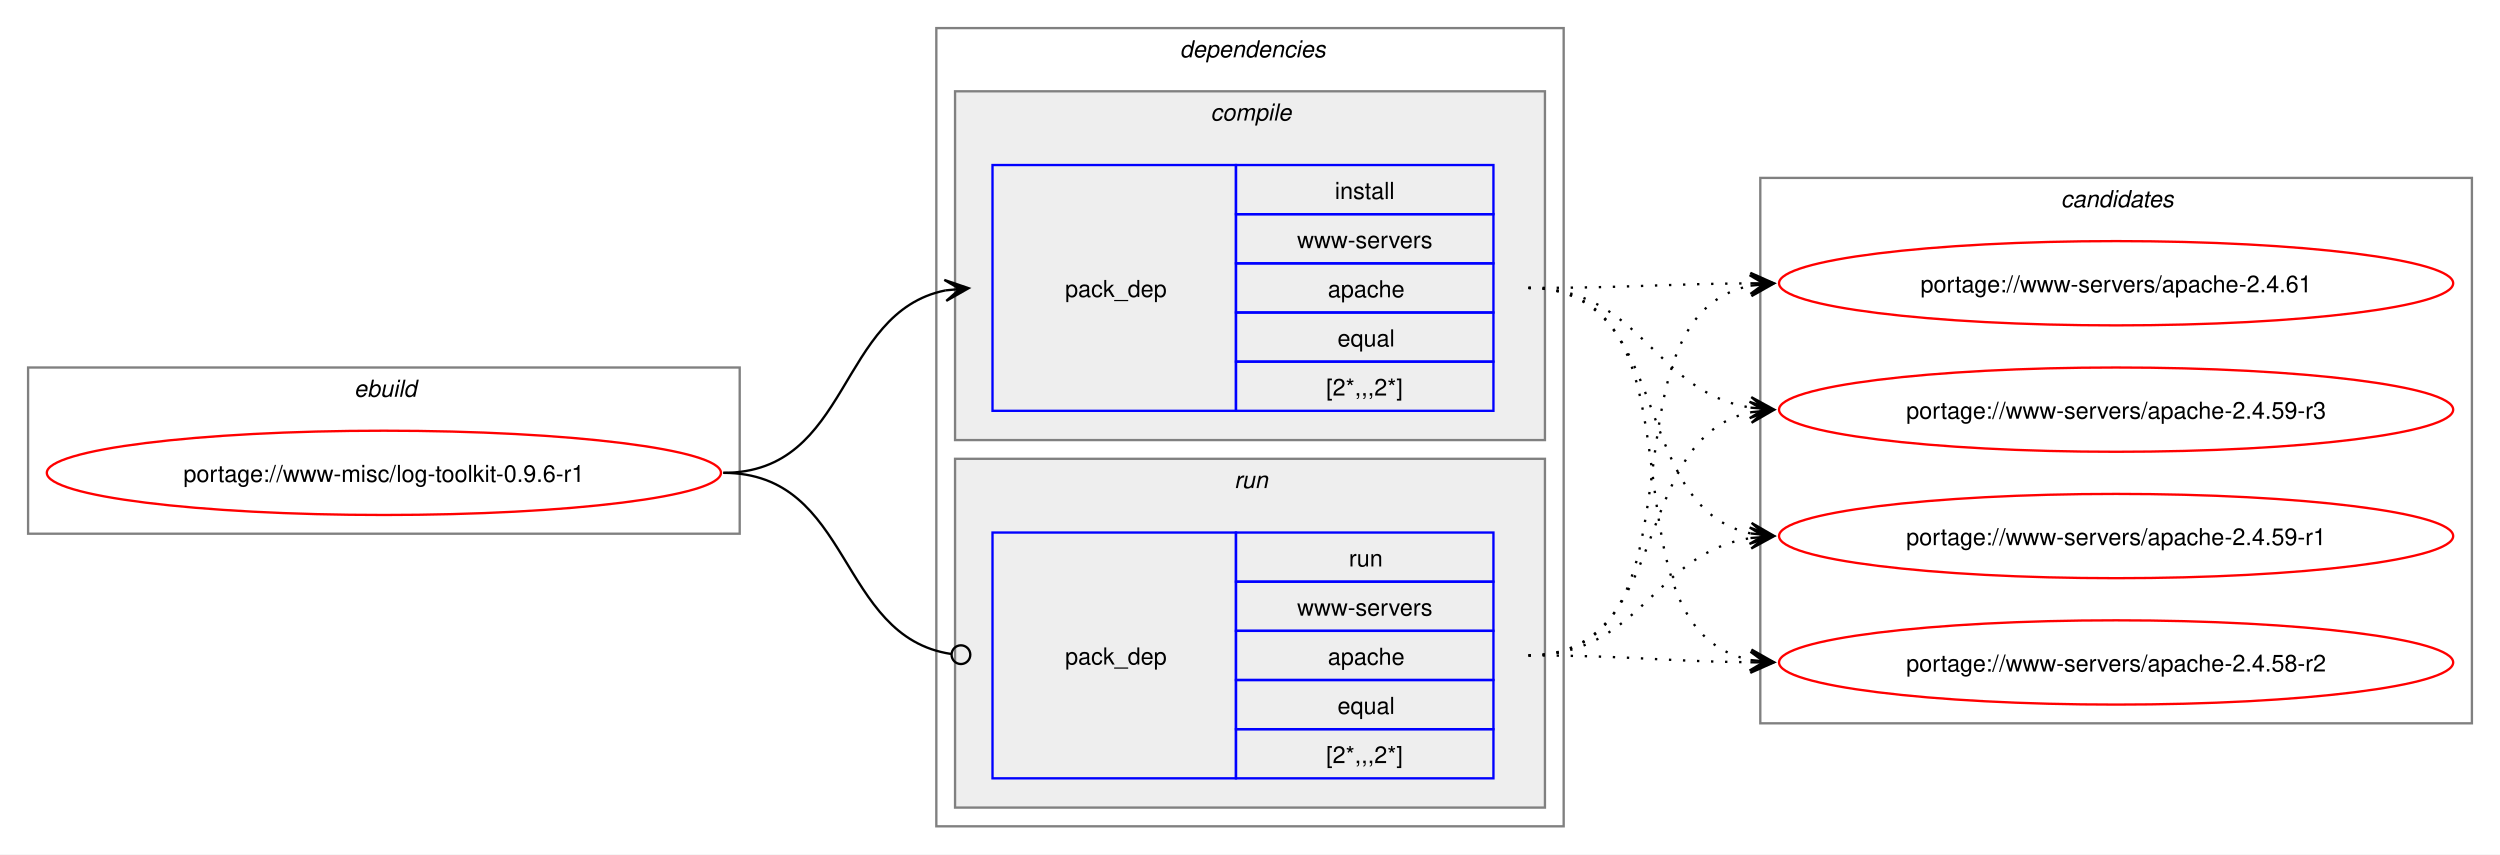
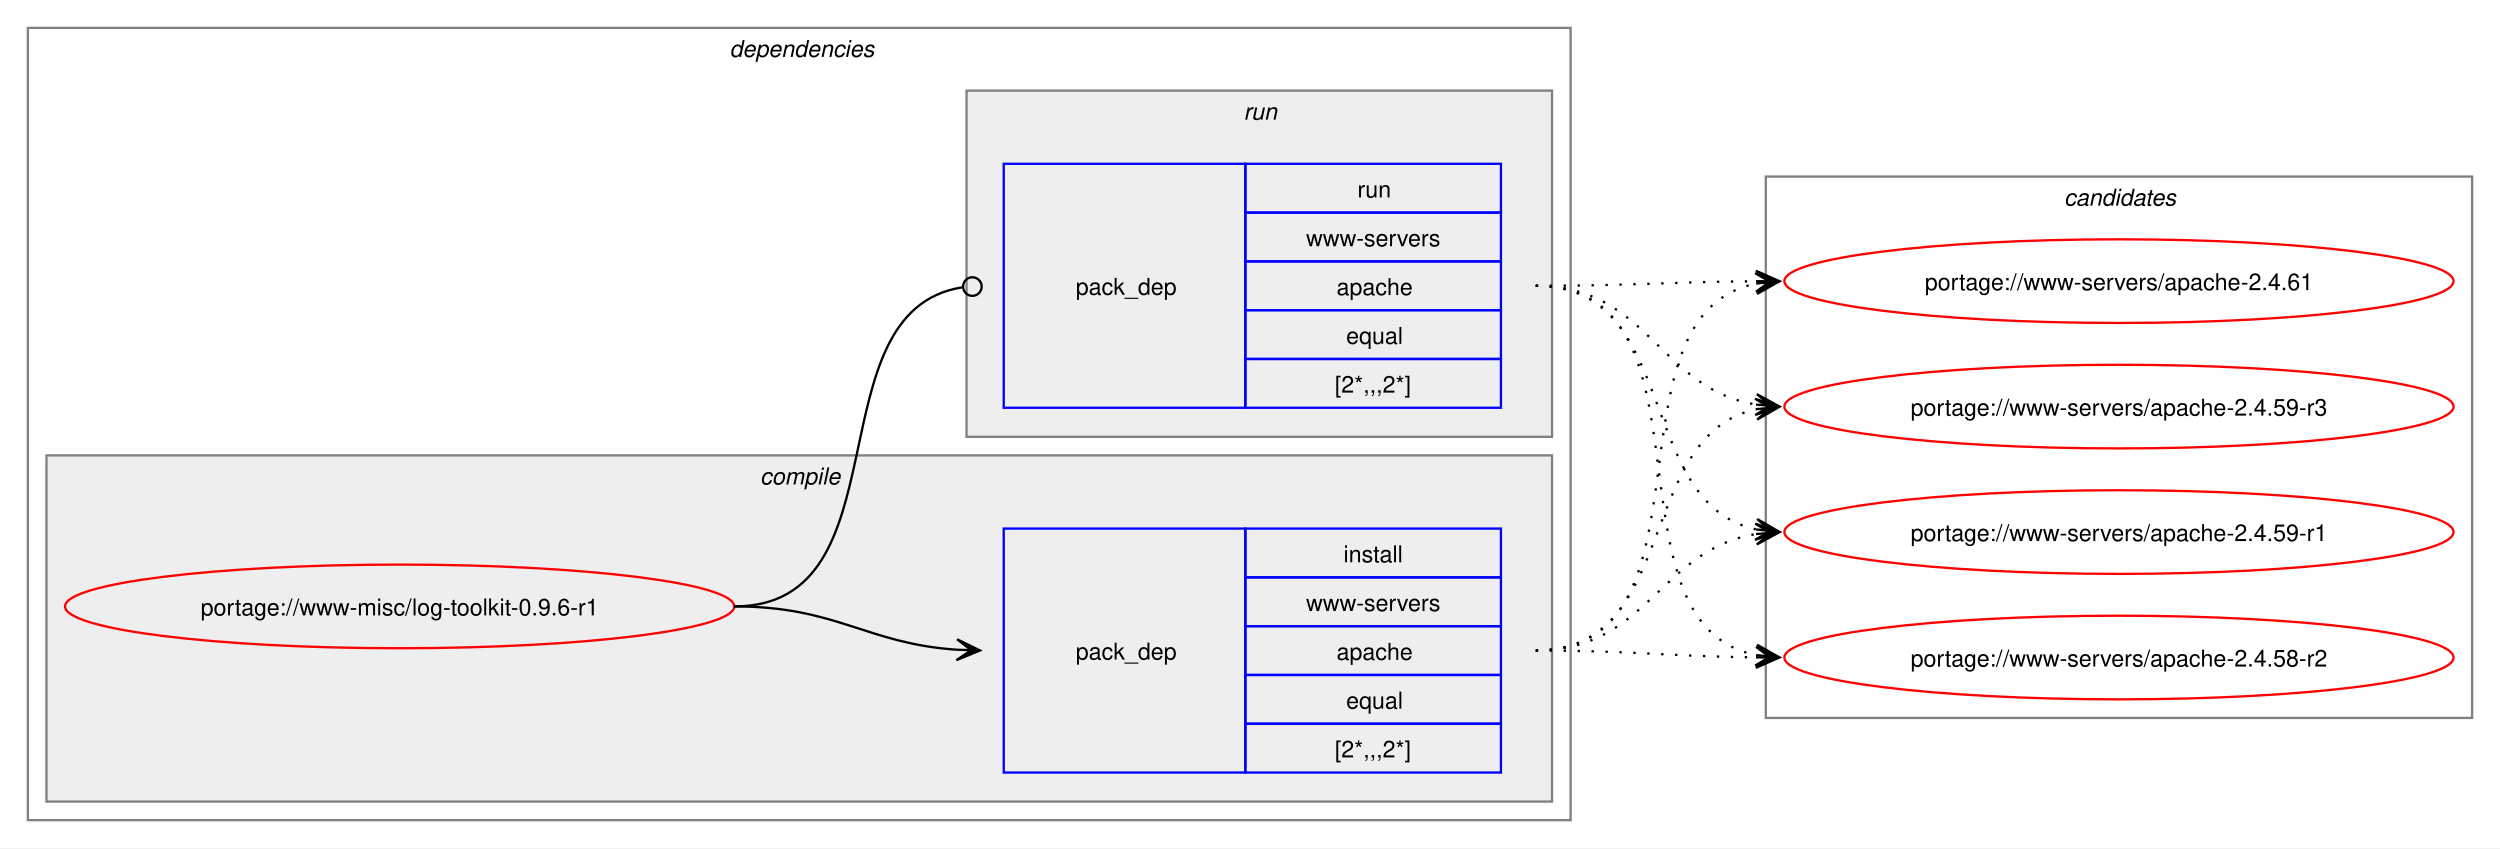
- <svg xmlns="http://www.w3.org/2000/svg" xmlns:xlink="http://www.w3.org/1999/xlink" width="1068pt" height="365pt" viewBox="0.00 0.00 1068.00 365.00">
+ <svg xmlns="http://www.w3.org/2000/svg" xmlns:xlink="http://www.w3.org/1999/xlink" width="1076pt" height="365pt" viewBox="0.00 0.00 1076.00 365.00">
  <g id="graph0" class="graph" transform="scale(1 1) rotate(0) translate(4 361)">
-     <polygon fill="white" stroke="none" points="-4,4 -4,-361 1064,-361 1064,4 -4,4" />
-     <g id="clust1" class="cluster">
-       <polygon fill="none" stroke="gray" points="8,-133 8,-204 312,-204 312,-133 8,-133" />
-       <text text-anchor="start" x="147.25" y="-191.5" font-family="Helvetica,sans-Serif" font-style="italic" font-size="10.00">ebuild</text>
-     </g>
+     <polygon fill="white" stroke="none" points="-4,4 -4,-361 1072,-361 1072,4 -4,4" />
    <g id="clust2" class="cluster">
-       <polygon fill="none" stroke="gray" points="396,-8 396,-349 664,-349 664,-8 396,-8" />
-       <text text-anchor="start" x="500" y="-336.5" font-family="Helvetica,sans-Serif" font-style="italic" font-size="10.00">dependencies</text>
+       <polygon fill="none" stroke="gray" points="8,-8 8,-349 672,-349 672,-8 8,-8" />
+       <text text-anchor="start" x="310" y="-336.5" font-family="Helvetica,sans-Serif" font-style="italic" font-size="10.00">dependencies</text>
    </g>
    <g id="clust3" class="cluster">
-       <polygon fill="#eeeeee" stroke="gray" points="404,-173 404,-322 656,-322 656,-173 404,-173" />
-       <text text-anchor="start" x="513.12" y="-309.5" font-family="Helvetica,sans-Serif" font-style="italic" font-size="10.00">compile</text>
+       <polygon fill="#eeeeee" stroke="gray" points="16,-16 16,-165 664,-165 664,-16 16,-16" />
+       <text text-anchor="start" x="323.12" y="-152.5" font-family="Helvetica,sans-Serif" font-style="italic" font-size="10.00">compile</text>
    </g>
    <g id="clust6" class="cluster">
-       <polygon fill="#eeeeee" stroke="gray" points="404,-16 404,-165 656,-165 656,-16 404,-16" />
-       <text text-anchor="start" x="523.25" y="-152.5" font-family="Helvetica,sans-Serif" font-style="italic" font-size="10.00">run</text>
+       <polygon fill="#eeeeee" stroke="gray" points="412,-173 412,-322 664,-322 664,-173 412,-173" />
+       <text text-anchor="start" x="531.25" y="-309.5" font-family="Helvetica,sans-Serif" font-style="italic" font-size="10.00">run</text>
    </g>
    <g id="clust8" class="cluster">
-       <polygon fill="none" stroke="gray" points="748,-52 748,-285 1052,-285 1052,-52 748,-52" />
-       <text text-anchor="start" x="876.38" y="-272.5" font-family="Helvetica,sans-Serif" font-style="italic" font-size="10.00">candidates</text>
+       <polygon fill="none" stroke="gray" points="756,-52 756,-285 1060,-285 1060,-52 756,-52" />
+       <text text-anchor="start" x="884.38" y="-272.5" font-family="Helvetica,sans-Serif" font-style="italic" font-size="10.00">candidates</text>
    </g>
    <g id="node1" class="node">
      <g id="a_node1">
        <a xlink:href="../www-misc/log-toolkit-0.9.6-r1.svg" xlink:title="portage://www-misc/log-toolkit-0.9.6-r1">
-           <ellipse fill="none" stroke="red" cx="160" cy="-159" rx="144" ry="18" />
-           <text text-anchor="middle" x="160" y="-155.12" font-family="Helvetica,sans-Serif" font-size="10.00">portage://www-misc/log-toolkit-0.9.6-r1</text>
+           <ellipse fill="none" stroke="red" cx="168" cy="-100" rx="144" ry="18" />
+           <text text-anchor="middle" x="168" y="-96.12" font-family="Helvetica,sans-Serif" font-size="10.00">portage://www-misc/log-toolkit-0.9.6-r1</text>
        </a>
      </g>
    </g>
    <g id="node2" class="node">
-       <polygon fill="none" stroke="blue" points="420,-185.5 420,-290.5 524,-290.5 524,-185.5 420,-185.5" />
-       <text text-anchor="start" x="451" y="-234.12" font-family="Helvetica,sans-Serif" font-size="10.00">pack_dep</text>
-       <polygon fill="none" stroke="blue" points="524,-269.5 524,-290.5 634,-290.5 634,-269.5 524,-269.5" />
-       <text text-anchor="start" x="566.25" y="-276" font-family="Helvetica,sans-Serif" font-size="10.00">install</text>
-       <polygon fill="none" stroke="blue" points="524,-248.5 524,-269.5 634,-269.5 634,-248.5 524,-248.5" />
-       <text text-anchor="start" x="550.12" y="-255" font-family="Helvetica,sans-Serif" font-size="10.00">www-servers</text>
-       <polygon fill="none" stroke="blue" points="524,-227.5 524,-248.5 634,-248.5 634,-227.5 524,-227.5" />
-       <text text-anchor="start" x="563.25" y="-234" font-family="Helvetica,sans-Serif" font-size="10.00">apache</text>
-       <polygon fill="none" stroke="blue" points="524,-206.5 524,-227.5 634,-227.5 634,-206.5 524,-206.5" />
-       <text text-anchor="start" x="567.38" y="-213" font-family="Helvetica,sans-Serif" font-size="10.00">equal</text>
-       <polygon fill="none" stroke="blue" points="524,-185.5 524,-206.5 634,-206.5 634,-185.5 524,-185.5" />
-       <text text-anchor="start" x="562.5" y="-192" font-family="Helvetica,sans-Serif" font-size="10.00">[2*,,,2*]</text>
+       <polygon fill="none" stroke="blue" points="428,-28.5 428,-133.5 532,-133.5 532,-28.5 428,-28.5" />
+       <text text-anchor="start" x="459" y="-77.12" font-family="Helvetica,sans-Serif" font-size="10.00">pack_dep</text>
+       <polygon fill="none" stroke="blue" points="532,-112.5 532,-133.5 642,-133.5 642,-112.5 532,-112.5" />
+       <text text-anchor="start" x="574.25" y="-119" font-family="Helvetica,sans-Serif" font-size="10.00">install</text>
+       <polygon fill="none" stroke="blue" points="532,-91.5 532,-112.5 642,-112.5 642,-91.5 532,-91.5" />
+       <text text-anchor="start" x="558.12" y="-98" font-family="Helvetica,sans-Serif" font-size="10.00">www-servers</text>
+       <polygon fill="none" stroke="blue" points="532,-70.5 532,-91.5 642,-91.5 642,-70.5 532,-70.5" />
+       <text text-anchor="start" x="571.25" y="-77" font-family="Helvetica,sans-Serif" font-size="10.00">apache</text>
+       <polygon fill="none" stroke="blue" points="532,-49.5 532,-70.5 642,-70.5 642,-49.5 532,-49.5" />
+       <text text-anchor="start" x="575.38" y="-56" font-family="Helvetica,sans-Serif" font-size="10.00">equal</text>
+       <polygon fill="none" stroke="blue" points="532,-28.5 532,-49.5 642,-49.5 642,-28.5 532,-28.5" />
+       <text text-anchor="start" x="570.5" y="-35" font-family="Helvetica,sans-Serif" font-size="10.00">[2*,,,2*]</text>
    </g>
    <g id="edge1" class="edge">
-       <path fill="none" stroke="black" d="M305,-159C359.74,-159 353.49,-227.57 399.89,-236.94" />
-       <polygon fill="black" stroke="black" points="409.79,-237.88 399.41,-241.42 406.02,-237.53 399.83,-236.94 399.83,-236.94 399.83,-236.94 406.02,-237.53 400.26,-232.46 409.79,-237.88" />
+       <path fill="none" stroke="black" d="M312,-100C356.34,-100 368.74,-83.99 407.84,-81.36" />
+       <polygon fill="black" stroke="black" points="417.78,-81.04 407.93,-85.86 414,-81.16 407.79,-81.36 407.79,-81.36 407.79,-81.36 414,-81.16 407.64,-76.87 417.78,-81.04" />
    </g>
    <g id="node3" class="node">
-       <polygon fill="none" stroke="blue" points="420,-28.5 420,-133.5 524,-133.5 524,-28.5 420,-28.5" />
-       <text text-anchor="start" x="451" y="-77.12" font-family="Helvetica,sans-Serif" font-size="10.00">pack_dep</text>
-       <polygon fill="none" stroke="blue" points="524,-112.5 524,-133.5 634,-133.5 634,-112.5 524,-112.5" />
-       <text text-anchor="start" x="572.25" y="-119" font-family="Helvetica,sans-Serif" font-size="10.00">run</text>
-       <polygon fill="none" stroke="blue" points="524,-91.5 524,-112.5 634,-112.5 634,-91.5 524,-91.5" />
-       <text text-anchor="start" x="550.12" y="-98" font-family="Helvetica,sans-Serif" font-size="10.00">www-servers</text>
-       <polygon fill="none" stroke="blue" points="524,-70.5 524,-91.5 634,-91.5 634,-70.5 524,-70.5" />
-       <text text-anchor="start" x="563.25" y="-77" font-family="Helvetica,sans-Serif" font-size="10.00">apache</text>
-       <polygon fill="none" stroke="blue" points="524,-49.5 524,-70.5 634,-70.5 634,-49.5 524,-49.5" />
-       <text text-anchor="start" x="567.38" y="-56" font-family="Helvetica,sans-Serif" font-size="10.00">equal</text>
-       <polygon fill="none" stroke="blue" points="524,-28.5 524,-49.5 634,-49.5 634,-28.5 524,-28.5" />
-       <text text-anchor="start" x="562.5" y="-35" font-family="Helvetica,sans-Serif" font-size="10.00">[2*,,,2*]</text>
+       <polygon fill="none" stroke="blue" points="428,-185.5 428,-290.5 532,-290.5 532,-185.5 428,-185.5" />
+       <text text-anchor="start" x="459" y="-234.12" font-family="Helvetica,sans-Serif" font-size="10.00">pack_dep</text>
+       <polygon fill="none" stroke="blue" points="532,-269.5 532,-290.5 642,-290.5 642,-269.5 532,-269.5" />
+       <text text-anchor="start" x="580.25" y="-276" font-family="Helvetica,sans-Serif" font-size="10.00">run</text>
+       <polygon fill="none" stroke="blue" points="532,-248.5 532,-269.5 642,-269.5 642,-248.5 532,-248.5" />
+       <text text-anchor="start" x="558.12" y="-255" font-family="Helvetica,sans-Serif" font-size="10.00">www-servers</text>
+       <polygon fill="none" stroke="blue" points="532,-227.5 532,-248.5 642,-248.5 642,-227.5 532,-227.5" />
+       <text text-anchor="start" x="571.25" y="-234" font-family="Helvetica,sans-Serif" font-size="10.00">apache</text>
+       <polygon fill="none" stroke="blue" points="532,-206.5 532,-227.5 642,-227.5 642,-206.5 532,-206.5" />
+       <text text-anchor="start" x="575.38" y="-213" font-family="Helvetica,sans-Serif" font-size="10.00">equal</text>
+       <polygon fill="none" stroke="blue" points="532,-185.5 532,-206.5 642,-206.5 642,-185.5 532,-185.5" />
+       <text text-anchor="start" x="570.5" y="-192" font-family="Helvetica,sans-Serif" font-size="10.00">[2*,,,2*]</text>
    </g>
    <g id="edge2" class="edge">
-       <path fill="none" stroke="black" d="M305,-159C360.41,-159 353.47,-89.01 402.31,-81.63" />
-       <ellipse fill="none" stroke="black" cx="406.51" cy="-81.32" rx="4" ry="4" />
+       <path fill="none" stroke="black" d="M312,-100C386.43,-100 345.13,-226.91 410.07,-237.32" />
+       <ellipse fill="none" stroke="black" cx="414.51" cy="-237.66" rx="4" ry="4" />
    </g>
    <g id="node4" class="node">
      <g id="a_node4">
        <a xlink:href="../www-servers/apache-2.4.61.svg" xlink:title="portage://www-servers/apache-2.4.61">
-           <ellipse fill="none" stroke="red" cx="900" cy="-240" rx="144" ry="18" />
-           <text text-anchor="middle" x="900" y="-236.12" font-family="Helvetica,sans-Serif" font-size="10.00">portage://www-servers/apache-2.4.61</text>
+           <ellipse fill="none" stroke="red" cx="908" cy="-240" rx="144" ry="18" />
+           <text text-anchor="middle" x="908" y="-236.12" font-family="Helvetica,sans-Serif" font-size="10.00">portage://www-servers/apache-2.4.61</text>
        </a>
      </g>
    </g>
    <g id="edge3" class="edge">
-       <path fill="none" stroke="black" stroke-dasharray="1,5" d="M649,-238C692.25,-238 705.71,-239.69 744.08,-239.96" />
-       <polygon fill="black" stroke="black" points="753.78,-240 743.77,-244.46 750,-239.98 743.78,-239.96 743.78,-239.96 743.78,-239.96 750,-239.98 743.8,-235.46 753.78,-240" />
+       <path fill="none" stroke="black" stroke-dasharray="1,5" d="M657,-81C737.95,-81 683.73,-225.44 752.01,-238.98" />
+       <polygon fill="black" stroke="black" points="761.79,-239.89 751.42,-243.45 758.02,-239.54 751.83,-238.97 751.83,-238.97 751.83,-238.97 758.02,-239.54 752.24,-234.49 761.79,-239.89" />
    </g>
    <g id="node5" class="node">
      <g id="a_node5">
        <a xlink:href="../www-servers/apache-2.4.59-r3.svg" xlink:title="portage://www-servers/apache-2.4.59-r3">
-           <ellipse fill="none" stroke="red" cx="900" cy="-186" rx="144" ry="18" />
-           <text text-anchor="middle" x="900" y="-182.12" font-family="Helvetica,sans-Serif" font-size="10.00">portage://www-servers/apache-2.4.59-r3</text>
+           <ellipse fill="none" stroke="red" cx="908" cy="-186" rx="144" ry="18" />
+           <text text-anchor="middle" x="908" y="-182.12" font-family="Helvetica,sans-Serif" font-size="10.00">portage://www-servers/apache-2.4.59-r3</text>
        </a>
      </g>
    </g>
    <g id="edge4" class="edge">
-       <path fill="none" stroke="black" stroke-dasharray="1,5" d="M649,-238C697.48,-238 702.07,-193.62 743.86,-186.86" />
-       <polygon fill="black" stroke="black" points="753.79,-186.09 744.16,-191.35 750.01,-186.38 743.81,-186.86 743.81,-186.86 743.81,-186.86 750.01,-186.38 743.47,-182.38 753.79,-186.09" />
+       <path fill="none" stroke="black" stroke-dasharray="1,5" d="M657,-81C719.3,-81 699.57,-173.67 751.94,-184.89" />
+       <polygon fill="black" stroke="black" points="761.79,-185.88 751.39,-189.36 758.02,-185.5 751.84,-184.88 751.84,-184.88 751.84,-184.88 758.02,-185.5 752.29,-180.4 761.79,-185.88" />
    </g>
    <g id="node6" class="node">
      <g id="a_node6">
        <a xlink:href="../www-servers/apache-2.4.59-r1.svg" xlink:title="portage://www-servers/apache-2.4.59-r1">
-           <ellipse fill="none" stroke="red" cx="900" cy="-132" rx="144" ry="18" />
-           <text text-anchor="middle" x="900" y="-128.12" font-family="Helvetica,sans-Serif" font-size="10.00">portage://www-servers/apache-2.4.59-r1</text>
+           <ellipse fill="none" stroke="red" cx="908" cy="-132" rx="144" ry="18" />
+           <text text-anchor="middle" x="908" y="-128.12" font-family="Helvetica,sans-Serif" font-size="10.00">portage://www-servers/apache-2.4.59-r1</text>
        </a>
      </g>
    </g>
    <g id="edge5" class="edge">
-       <path fill="none" stroke="black" stroke-dasharray="1,5" d="M649,-238C711.59,-238 691.33,-144.45 743.89,-133.12" />
-       <polygon fill="black" stroke="black" points="753.79,-132.12 744.29,-137.6 750.03,-132.5 743.84,-133.12 743.84,-133.12 743.84,-133.12 750.03,-132.5 743.39,-128.65 753.79,-132.12" />
+       <path fill="none" stroke="black" stroke-dasharray="1,5" d="M657,-81C705.3,-81 710.21,-124.53 751.89,-131.16" />
+       <polygon fill="black" stroke="black" points="761.79,-131.91 751.47,-135.64 758.01,-131.62 751.81,-131.15 751.81,-131.15 751.81,-131.15 758.01,-131.62 752.15,-126.66 761.79,-131.91" />
    </g>
    <g id="node7" class="node">
      <g id="a_node7">
        <a xlink:href="../www-servers/apache-2.4.58-r2.svg" xlink:title="portage://www-servers/apache-2.4.58-r2">
-           <ellipse fill="none" stroke="red" cx="900" cy="-78" rx="144" ry="18" />
-           <text text-anchor="middle" x="900" y="-74.12" font-family="Helvetica,sans-Serif" font-size="10.00">portage://www-servers/apache-2.4.58-r2</text>
+           <ellipse fill="none" stroke="red" cx="908" cy="-78" rx="144" ry="18" />
+           <text text-anchor="middle" x="908" y="-74.12" font-family="Helvetica,sans-Serif" font-size="10.00">portage://www-servers/apache-2.4.58-r2</text>
        </a>
      </g>
    </g>
    <g id="edge6" class="edge">
-       <path fill="none" stroke="black" stroke-dasharray="1,5" d="M649,-238C730.3,-238 675.43,-92.65 743.96,-79.02" />
-       <polygon fill="black" stroke="black" points="753.79,-78.11 744.24,-83.51 750.02,-78.46 743.83,-79.03 743.83,-79.03 743.83,-79.03 750.02,-78.46 743.41,-74.55 753.79,-78.11" />
+       <path fill="none" stroke="black" stroke-dasharray="1,5" d="M657,-81C700.26,-81 713.71,-78.47 752.08,-78.06" />
+       <polygon fill="black" stroke="black" points="761.78,-78.01 751.81,-82.56 758,-78.03 751.78,-78.06 751.78,-78.06 751.78,-78.06 758,-78.03 751.76,-73.56 761.78,-78.01" />
    </g>
    <g id="edge7" class="edge">
-       <path fill="none" stroke="black" stroke-dasharray="1,5" d="M649,-81C729.95,-81 675.73,-225.44 744.01,-238.98" />
-       <polygon fill="black" stroke="black" points="753.79,-239.89 743.42,-243.45 750.02,-239.54 743.83,-238.97 743.83,-238.97 743.83,-238.97 750.02,-239.54 744.24,-234.49 753.79,-239.89" />
+       <path fill="none" stroke="black" stroke-dasharray="1,5" d="M657,-238C700.25,-238 713.71,-239.69 752.08,-239.96" />
+       <polygon fill="black" stroke="black" points="761.78,-240 751.77,-244.46 758,-239.98 751.78,-239.96 751.78,-239.96 751.78,-239.96 758,-239.98 751.8,-235.46 761.78,-240" />
    </g>
    <g id="edge8" class="edge">
-       <path fill="none" stroke="black" stroke-dasharray="1,5" d="M649,-81C711.3,-81 691.57,-173.67 743.94,-184.89" />
-       <polygon fill="black" stroke="black" points="753.79,-185.88 743.39,-189.36 750.02,-185.5 743.84,-184.88 743.84,-184.88 743.84,-184.88 750.02,-185.5 744.29,-180.4 753.79,-185.88" />
+       <path fill="none" stroke="black" stroke-dasharray="1,5" d="M657,-238C705.48,-238 710.07,-193.62 751.86,-186.86" />
+       <polygon fill="black" stroke="black" points="761.79,-186.09 752.16,-191.35 758.01,-186.38 751.81,-186.86 751.81,-186.86 751.81,-186.86 758.01,-186.38 751.47,-182.38 761.79,-186.09" />
    </g>
    <g id="edge9" class="edge">
-       <path fill="none" stroke="black" stroke-dasharray="1,5" d="M649,-81C697.3,-81 702.21,-124.53 743.89,-131.16" />
-       <polygon fill="black" stroke="black" points="753.79,-131.91 743.47,-135.64 750.01,-131.62 743.81,-131.15 743.81,-131.15 743.81,-131.15 750.01,-131.62 744.15,-126.66 753.79,-131.91" />
+       <path fill="none" stroke="black" stroke-dasharray="1,5" d="M657,-238C719.59,-238 699.33,-144.45 751.89,-133.12" />
+       <polygon fill="black" stroke="black" points="761.79,-132.12 752.29,-137.6 758.03,-132.5 751.84,-133.12 751.84,-133.12 751.84,-133.12 758.03,-132.5 751.39,-128.65 761.79,-132.12" />
    </g>
    <g id="edge10" class="edge">
-       <path fill="none" stroke="black" stroke-dasharray="1,5" d="M649,-81C692.26,-81 705.71,-78.47 744.08,-78.06" />
-       <polygon fill="black" stroke="black" points="753.78,-78.01 743.81,-82.56 750,-78.03 743.78,-78.06 743.78,-78.06 743.78,-78.06 750,-78.03 743.76,-73.56 753.78,-78.01" />
+       <path fill="none" stroke="black" stroke-dasharray="1,5" d="M657,-238C738.3,-238 683.43,-92.65 751.96,-79.02" />
+       <polygon fill="black" stroke="black" points="761.79,-78.11 752.24,-83.51 758.02,-78.46 751.83,-79.03 751.83,-79.03 751.83,-79.03 758.02,-78.46 751.41,-74.55 761.79,-78.11" />
    </g>
  </g>
</svg>
